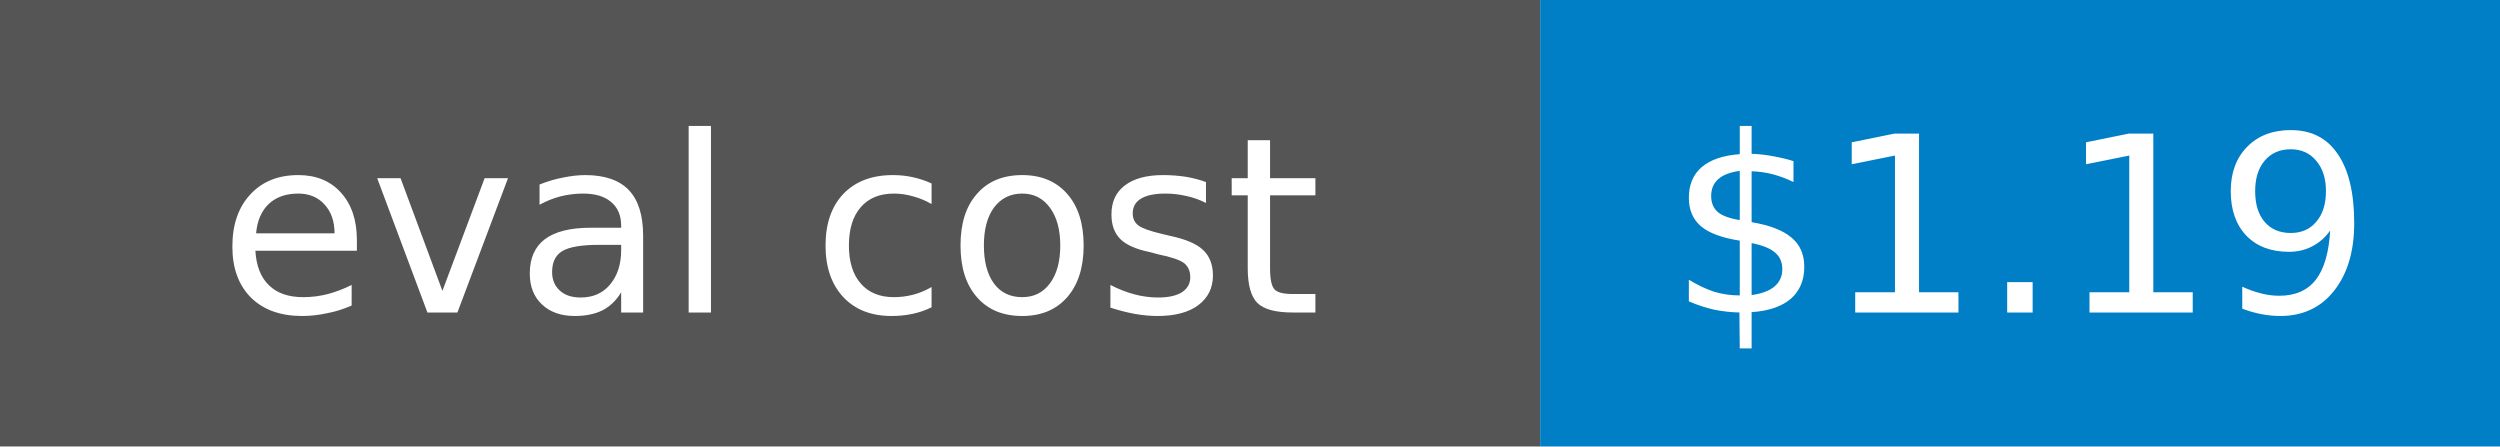
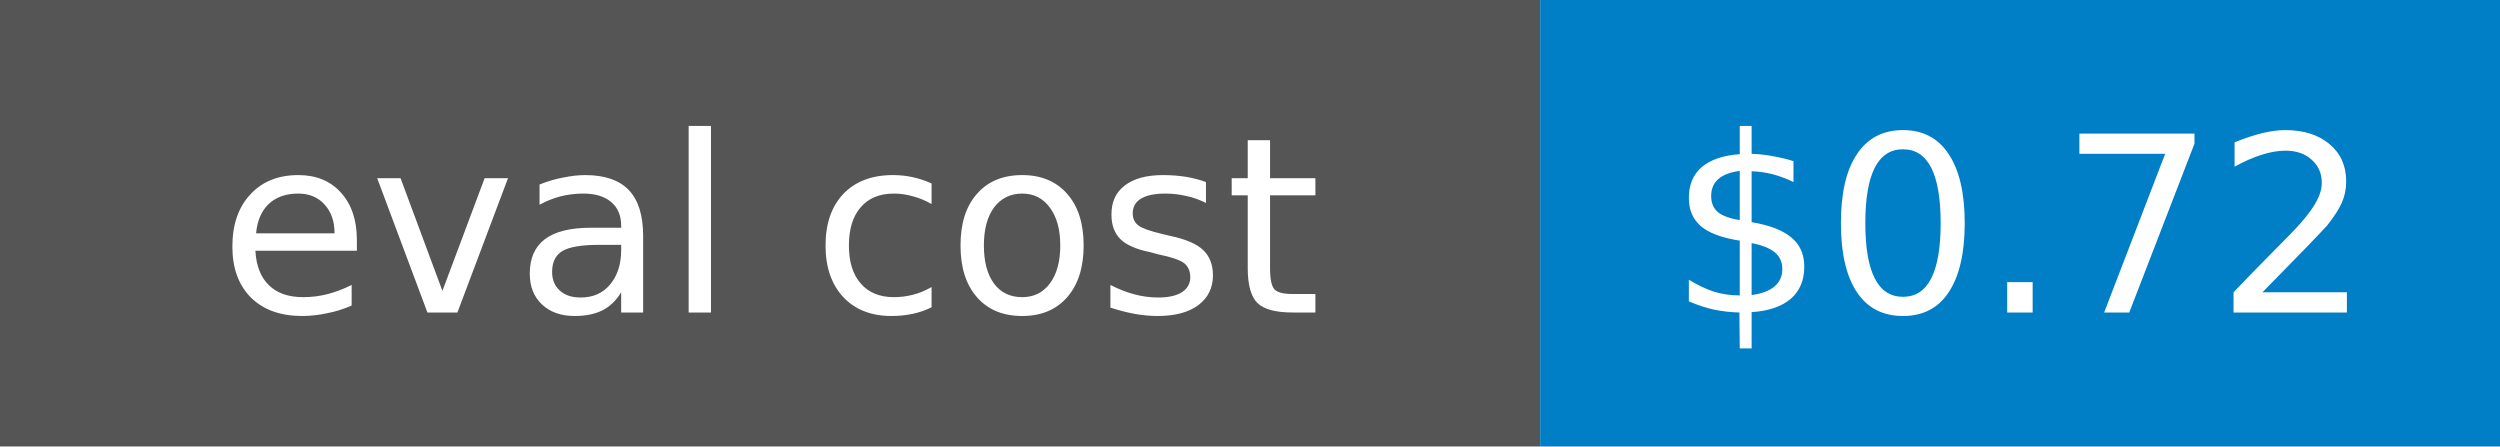
- <svg xmlns="http://www.w3.org/2000/svg" width="112" height="20" role="img" aria-label="eval cost: $1.19">
+ <svg xmlns="http://www.w3.org/2000/svg" width="112" height="20" role="img" aria-label="eval cost: $0.72">
  <rect width="69" height="20" fill="#555" />
  <rect x="69" width="43" height="20" fill="#007ec6" />
  <g fill="#fff" text-anchor="middle" font-family="Verdana,Geneva,DejaVu Sans,sans-serif" font-size="11">
    <text x="34.5" y="14">eval cost</text>
-     <text x="90.5" y="14">$1.19</text>
+     <text x="90.5" y="14">$0.72</text>
  </g>
</svg>
